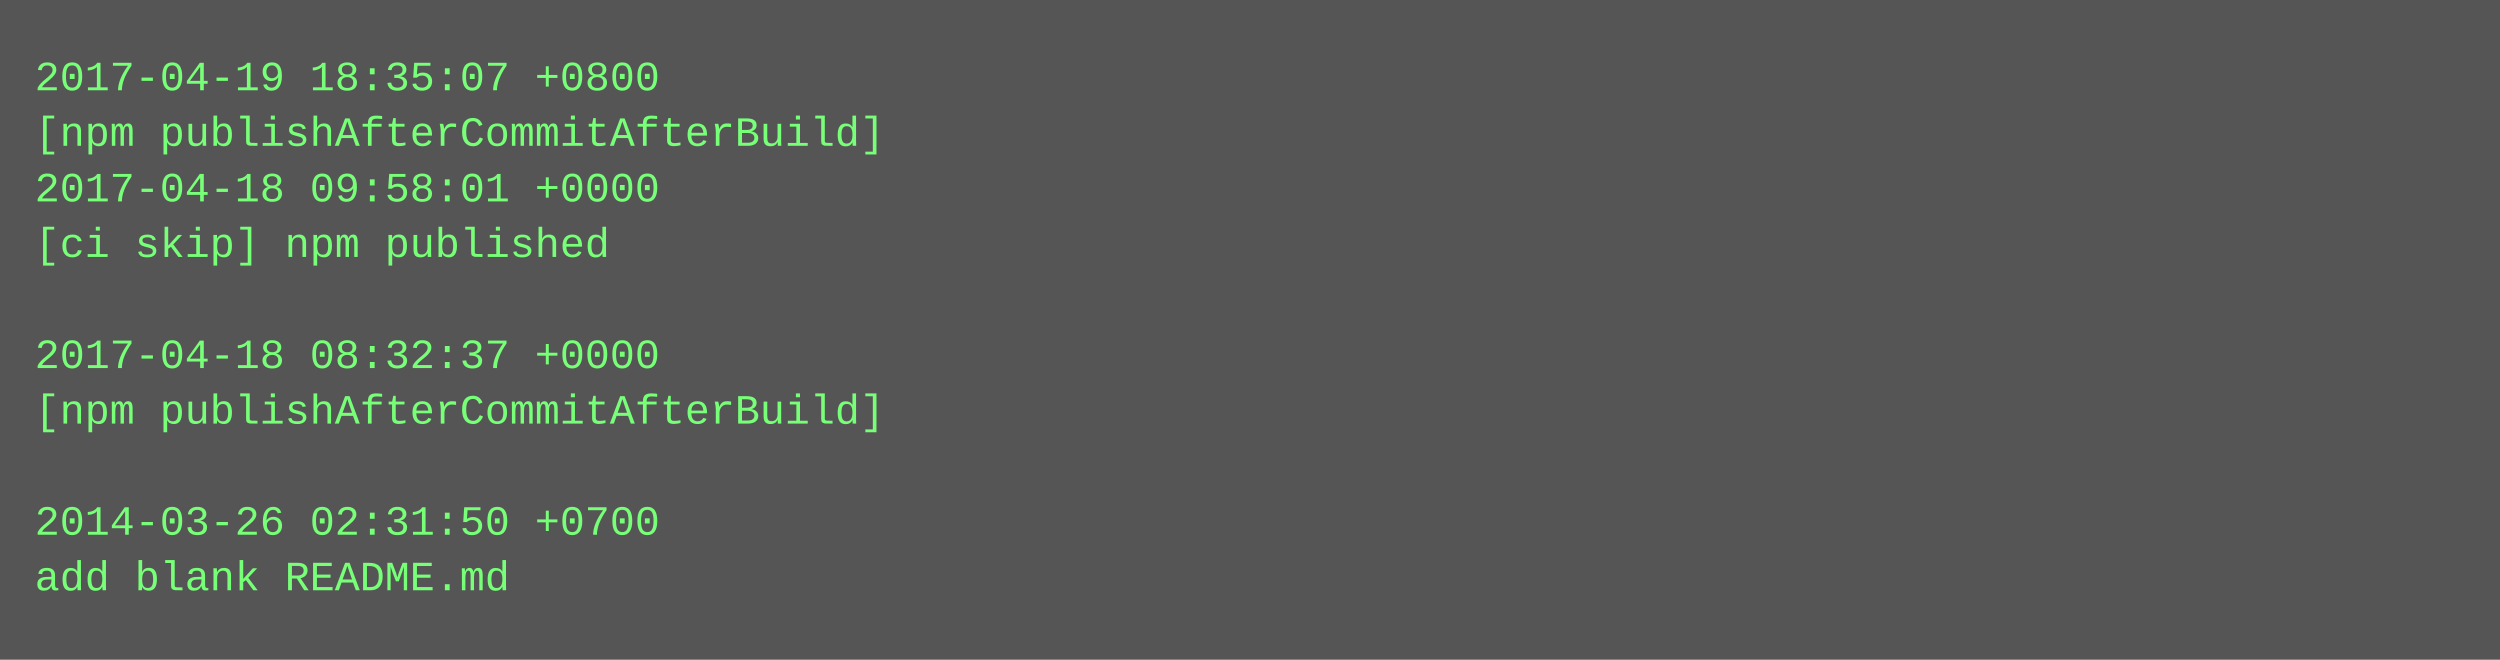
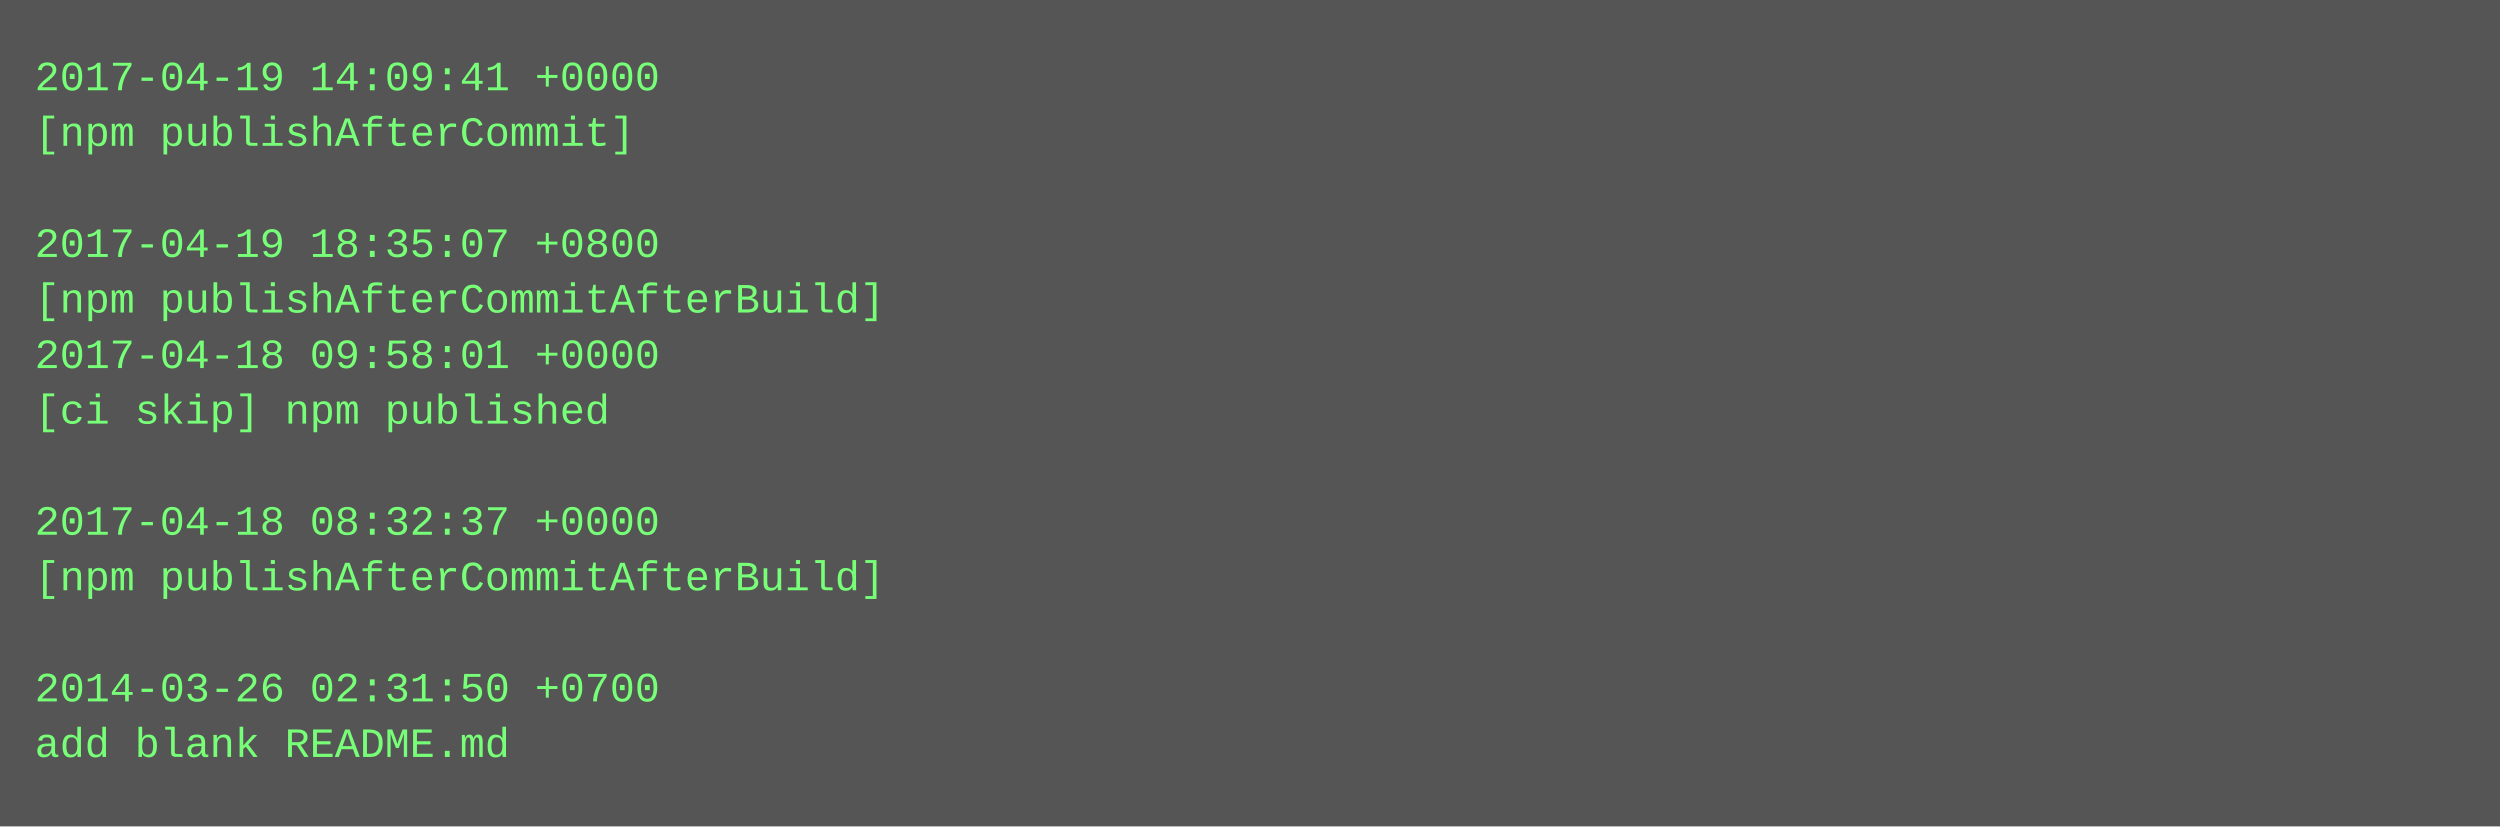
- <svg xmlns="http://www.w3.org/2000/svg" height="190" width="720">
-   <rect height="190" fill="#555" width="720" />
+ <svg xmlns="http://www.w3.org/2000/svg" height="238" width="720">
+   <rect height="238" fill="#555" width="720" />
  <text fill="#7f7" font-family="Courier New" font-size="12" xml:space="preserve">
-     <tspan x="10" y="26">2017-04-19 18:35:07 +0800</tspan>
-     <tspan x="10" y="42">[npm publishAfterCommitAfterBuild]</tspan>
-     <tspan x="10" y="58">2017-04-18 09:58:01 +0000</tspan>
-     <tspan x="10" y="74">[ci skip] npm published</tspan>
-     <tspan x="10" y="90" />
-     <tspan x="10" y="106">2017-04-18 08:32:37 +0000</tspan>
-     <tspan x="10" y="122">[npm publishAfterCommitAfterBuild]</tspan>
+     <tspan x="10" y="26">2017-04-19 14:09:41 +0000</tspan>
+     <tspan x="10" y="42">[npm publishAfterCommit]</tspan>
+     <tspan x="10" y="58" />
+     <tspan x="10" y="74">2017-04-19 18:35:07 +0800</tspan>
+     <tspan x="10" y="90">[npm publishAfterCommitAfterBuild]</tspan>
+     <tspan x="10" y="106">2017-04-18 09:58:01 +0000</tspan>
+     <tspan x="10" y="122">[ci skip] npm published</tspan>
    <tspan x="10" y="138" />
-     <tspan x="10" y="154">2014-03-26 02:31:50 +0700</tspan>
-     <tspan x="10" y="170">add blank README.md</tspan>
+     <tspan x="10" y="154">2017-04-18 08:32:37 +0000</tspan>
+     <tspan x="10" y="170">[npm publishAfterCommitAfterBuild]</tspan>
+     <tspan x="10" y="186" />
+     <tspan x="10" y="202">2014-03-26 02:31:50 +0700</tspan>
+     <tspan x="10" y="218">add blank README.md</tspan>
  </text>
</svg>
